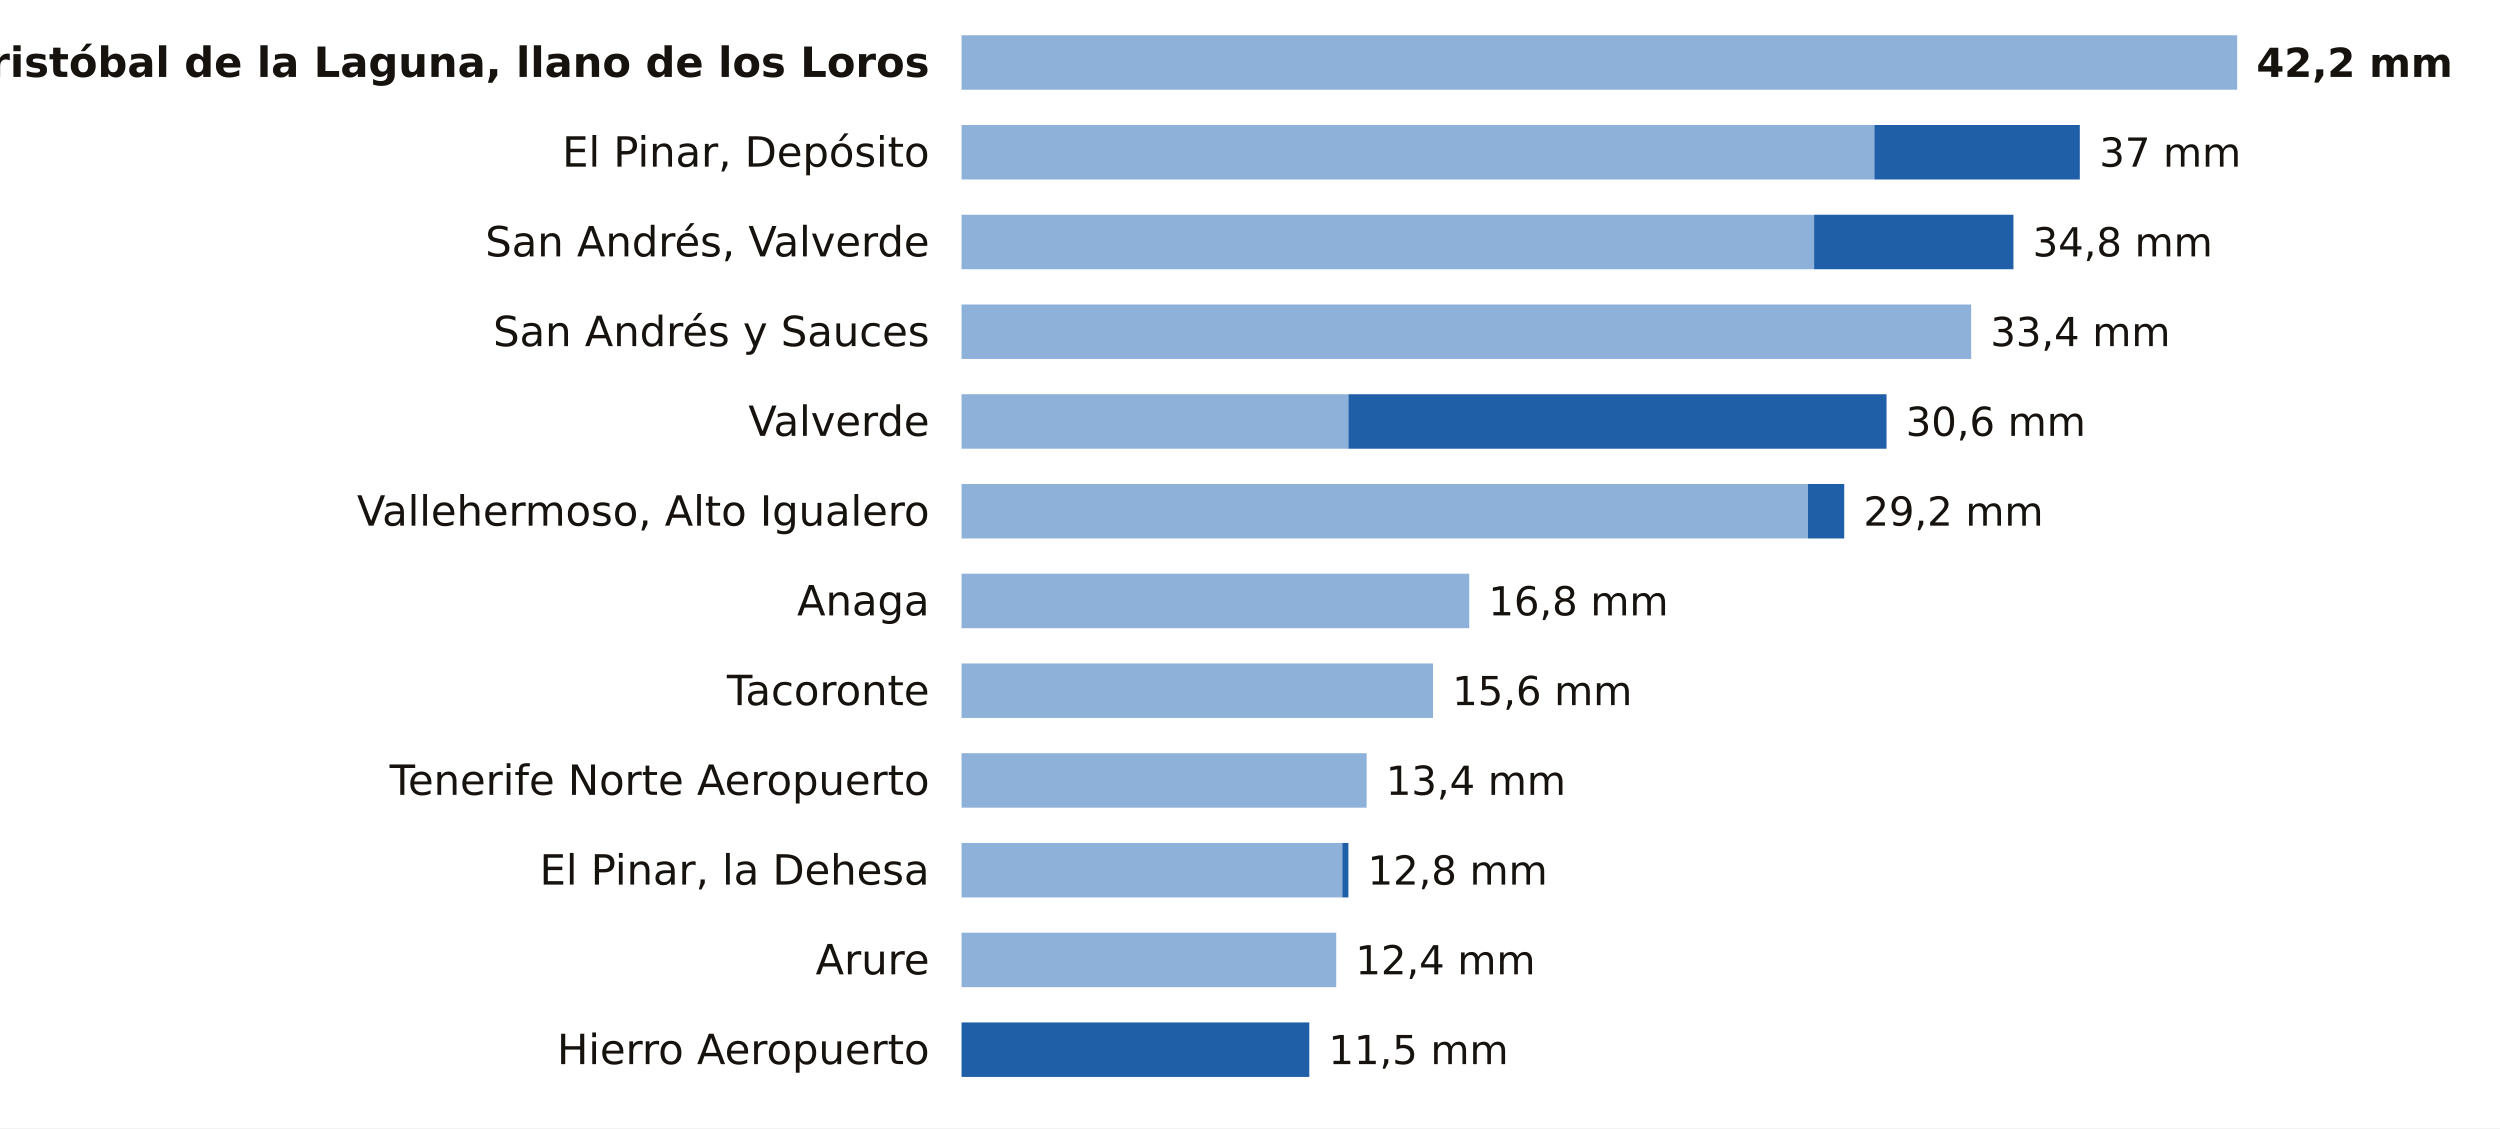
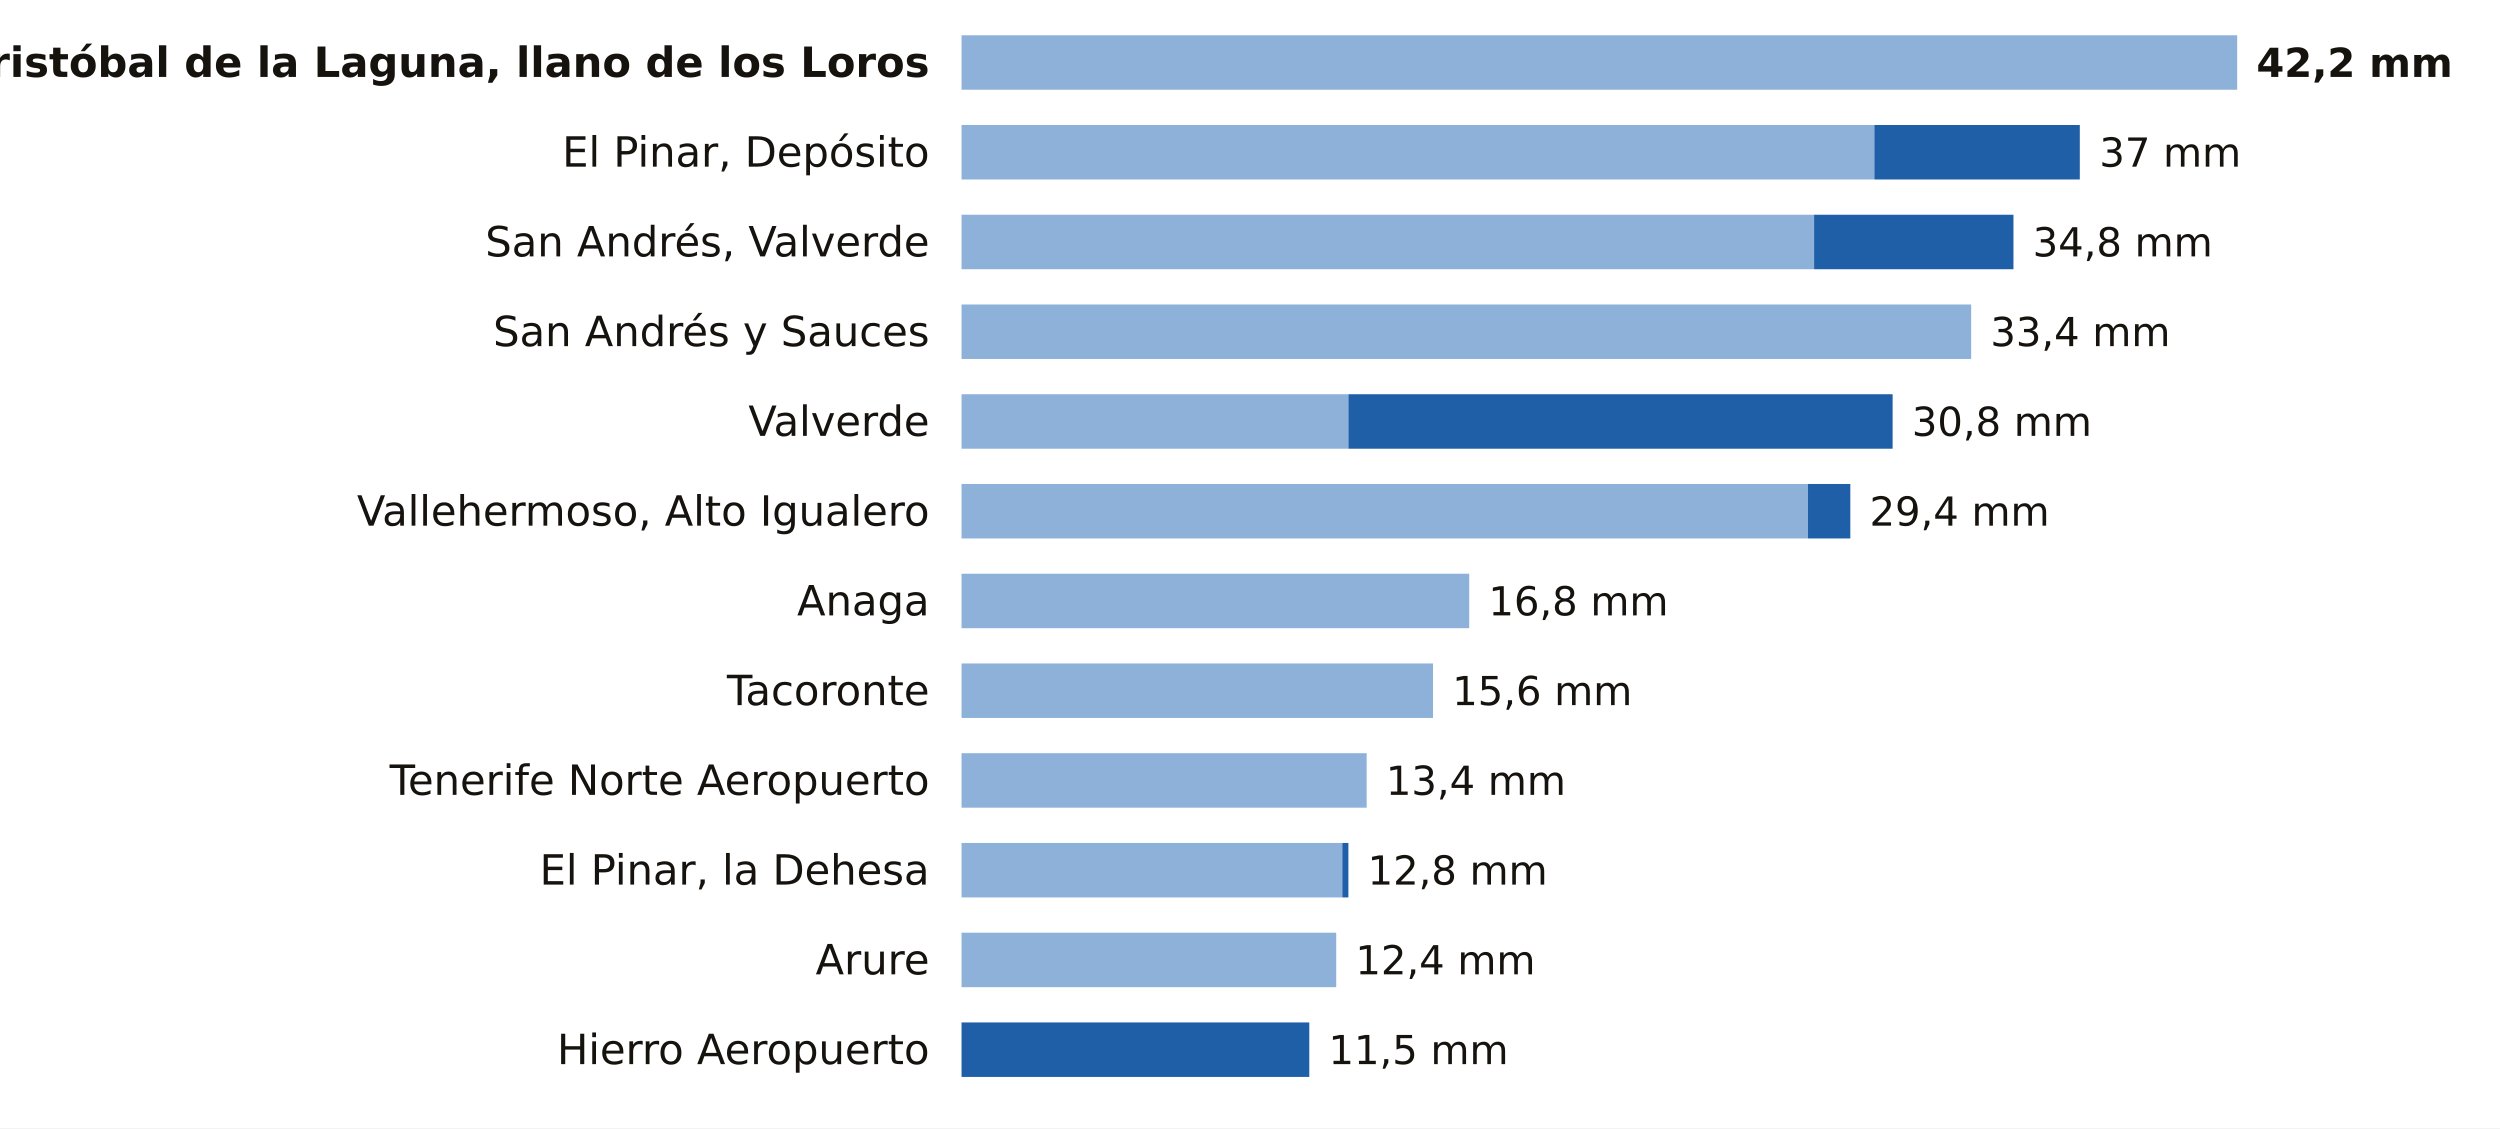
<svg xmlns="http://www.w3.org/2000/svg" viewBox="0 0 780 352" width="780" height="352" role="img" aria-label="La lluvia de los últimos 7 días en las estaciones de AEMET de Santa Cruz de Tenerife">
  <rect width="780" height="352" fill="#FFFFFF" />
  <text x="290.0" y="24.0" font-size="13" fill="#16130F" text-anchor="end" font-weight="600" font-family="Public Sans, DejaVu Sans, Arial, sans-serif">San Cristóbal de la Laguna, llano de los Loros</text>
  <rect x="300" y="11" width="398.0" height="17" fill="#8EB1DA" />
  <text x="704.0" y="24.0" font-size="12.5" fill="#16130F" text-anchor="start" font-weight="700" font-family="Public Sans, DejaVu Sans, Arial, sans-serif">42,2 mm</text>
  <text x="290.0" y="52.0" font-size="13" fill="#16130F" text-anchor="end" font-weight="400" font-family="Public Sans, DejaVu Sans, Arial, sans-serif">El Pinar, Depósito</text>
  <rect x="300" y="39" width="284.8" height="17" fill="#8EB1DA" />
  <rect x="584.8" y="39" width="64.1" height="17" fill="#1F5FA8" />
  <text x="655.0" y="52.0" font-size="12.5" fill="#16130F" text-anchor="start" font-weight="500" font-family="Public Sans, DejaVu Sans, Arial, sans-serif">37 mm</text>
  <text x="290.0" y="80.0" font-size="13" fill="#16130F" text-anchor="end" font-weight="400" font-family="Public Sans, DejaVu Sans, Arial, sans-serif">San Andrés, Valverde</text>
  <rect x="300" y="67" width="266.0" height="17" fill="#8EB1DA" />
  <rect x="566.0" y="67" width="62.2" height="17" fill="#1F5FA8" />
  <text x="634.2" y="80.0" font-size="12.5" fill="#16130F" text-anchor="start" font-weight="500" font-family="Public Sans, DejaVu Sans, Arial, sans-serif">34,8 mm</text>
  <text x="290.0" y="108.0" font-size="13" fill="#16130F" text-anchor="end" font-weight="400" font-family="Public Sans, DejaVu Sans, Arial, sans-serif">San Andrés y Sauces</text>
  <rect x="300" y="95" width="315.0" height="17" fill="#8EB1DA" />
  <text x="621.0" y="108.0" font-size="12.5" fill="#16130F" text-anchor="start" font-weight="500" font-family="Public Sans, DejaVu Sans, Arial, sans-serif">33,4 mm</text>
  <text x="290.0" y="136.0" font-size="13" fill="#16130F" text-anchor="end" font-weight="400" font-family="Public Sans, DejaVu Sans, Arial, sans-serif">Valverde</text>
  <rect x="300" y="123" width="120.7" height="17" fill="#8EB1DA" />
-   <rect x="420.7" y="123" width="167.9" height="17" fill="#1F5FA8" />
-   <text x="594.6" y="136.0" font-size="12.5" fill="#16130F" text-anchor="start" font-weight="500" font-family="Public Sans, DejaVu Sans, Arial, sans-serif">30,6 mm</text>
+   <rect x="420.7" y="123" width="169.8" height="17" fill="#1F5FA8" />
+   <text x="596.5" y="136.0" font-size="12.5" fill="#16130F" text-anchor="start" font-weight="500" font-family="Public Sans, DejaVu Sans, Arial, sans-serif">30,8 mm</text>
  <text x="290.0" y="164.0" font-size="13" fill="#16130F" text-anchor="end" font-weight="400" font-family="Public Sans, DejaVu Sans, Arial, sans-serif">Vallehermoso, Alto Igualero</text>
  <rect x="300" y="151" width="264.1" height="17" fill="#8EB1DA" />
-   <rect x="564.1" y="151" width="11.3" height="17" fill="#1F5FA8" />
-   <text x="581.4" y="164.0" font-size="12.5" fill="#16130F" text-anchor="start" font-weight="500" font-family="Public Sans, DejaVu Sans, Arial, sans-serif">29,2 mm</text>
+   <rect x="564.1" y="151" width="13.2" height="17" fill="#1F5FA8" />
+   <text x="583.3" y="164.0" font-size="12.5" fill="#16130F" text-anchor="start" font-weight="500" font-family="Public Sans, DejaVu Sans, Arial, sans-serif">29,4 mm</text>
  <text x="290.0" y="192.0" font-size="13" fill="#16130F" text-anchor="end" font-weight="400" font-family="Public Sans, DejaVu Sans, Arial, sans-serif">Anaga</text>
  <rect x="300" y="179" width="158.4" height="17" fill="#8EB1DA" />
  <text x="464.4" y="192.0" font-size="12.5" fill="#16130F" text-anchor="start" font-weight="500" font-family="Public Sans, DejaVu Sans, Arial, sans-serif">16,8 mm</text>
  <text x="290.0" y="220.0" font-size="13" fill="#16130F" text-anchor="end" font-weight="400" font-family="Public Sans, DejaVu Sans, Arial, sans-serif">Tacoronte</text>
  <rect x="300" y="207" width="147.1" height="17" fill="#8EB1DA" />
  <text x="453.1" y="220.0" font-size="12.5" fill="#16130F" text-anchor="start" font-weight="500" font-family="Public Sans, DejaVu Sans, Arial, sans-serif">15,6 mm</text>
  <text x="290.0" y="248.0" font-size="13" fill="#16130F" text-anchor="end" font-weight="400" font-family="Public Sans, DejaVu Sans, Arial, sans-serif">Tenerife Norte Aeropuerto</text>
  <rect x="300" y="235" width="126.4" height="17" fill="#8EB1DA" />
  <text x="432.4" y="248.0" font-size="12.5" fill="#16130F" text-anchor="start" font-weight="500" font-family="Public Sans, DejaVu Sans, Arial, sans-serif">13,4 mm</text>
  <text x="290.0" y="276.0" font-size="13" fill="#16130F" text-anchor="end" font-weight="400" font-family="Public Sans, DejaVu Sans, Arial, sans-serif">El Pinar, la Dehesa</text>
  <rect x="300" y="263" width="118.8" height="17" fill="#8EB1DA" />
  <rect x="418.8" y="263" width="1.9" height="17" fill="#1F5FA8" />
  <text x="426.7" y="276.0" font-size="12.5" fill="#16130F" text-anchor="start" font-weight="500" font-family="Public Sans, DejaVu Sans, Arial, sans-serif">12,8 mm</text>
  <text x="290.0" y="304.0" font-size="13" fill="#16130F" text-anchor="end" font-weight="400" font-family="Public Sans, DejaVu Sans, Arial, sans-serif">Arure</text>
  <rect x="300" y="291" width="116.9" height="17" fill="#8EB1DA" />
  <text x="422.9" y="304.0" font-size="12.5" fill="#16130F" text-anchor="start" font-weight="500" font-family="Public Sans, DejaVu Sans, Arial, sans-serif">12,4 mm</text>
  <text x="290.0" y="332.0" font-size="13" fill="#16130F" text-anchor="end" font-weight="400" font-family="Public Sans, DejaVu Sans, Arial, sans-serif">Hierro Aeropuerto</text>
  <rect x="300.0" y="319" width="108.5" height="17" fill="#1F5FA8" />
  <text x="414.5" y="332.0" font-size="12.5" fill="#16130F" text-anchor="start" font-weight="500" font-family="Public Sans, DejaVu Sans, Arial, sans-serif">11,5 mm</text>
</svg>
